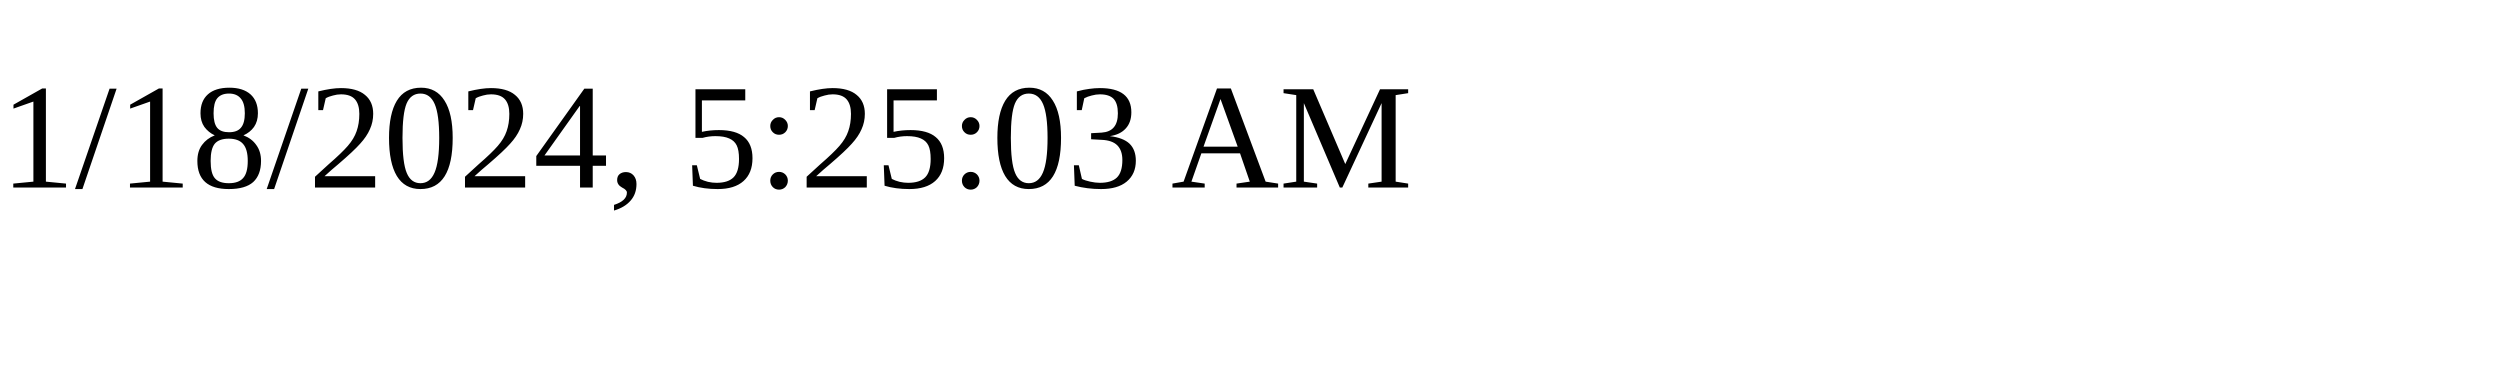
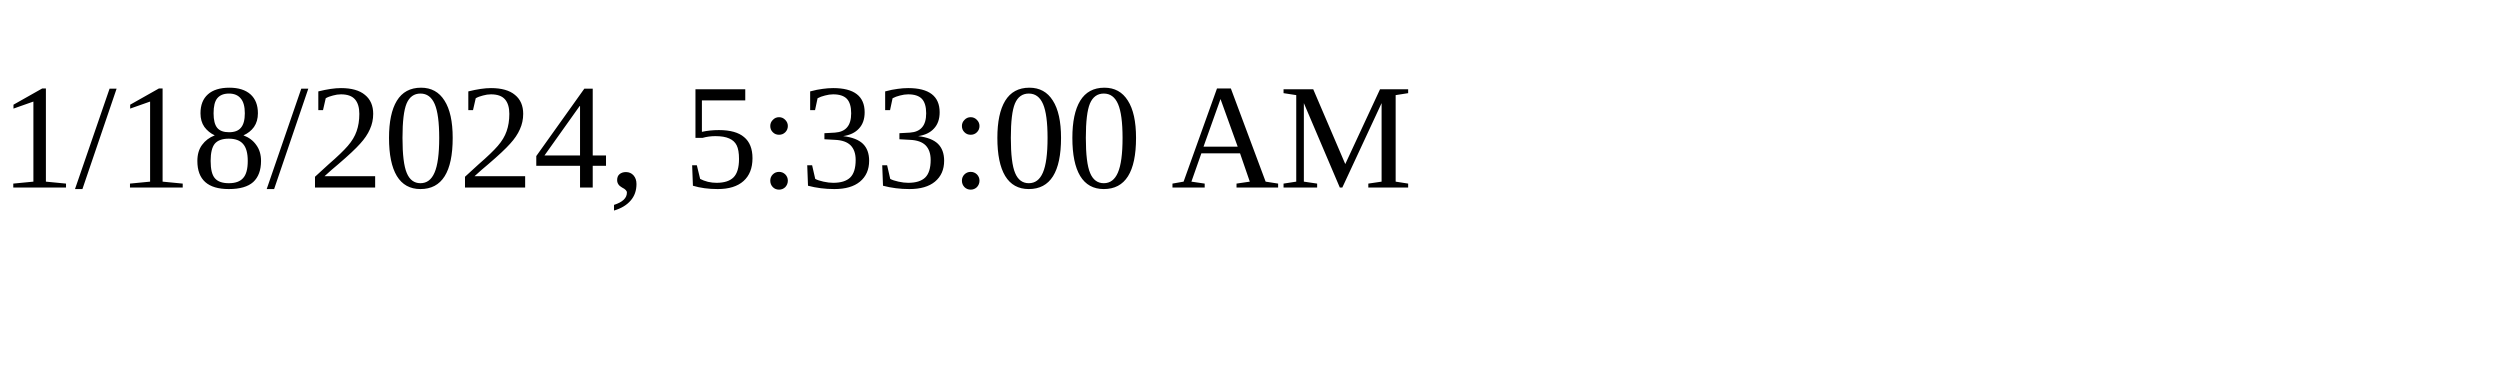
<svg xmlns="http://www.w3.org/2000/svg" height="30" width="200">
-   <text x="0" y="15">1/18/2024, 5:25:03 AM</text>
+   <text x="0" y="15">1/18/2024, 5:33:00 AM</text>
</svg>
